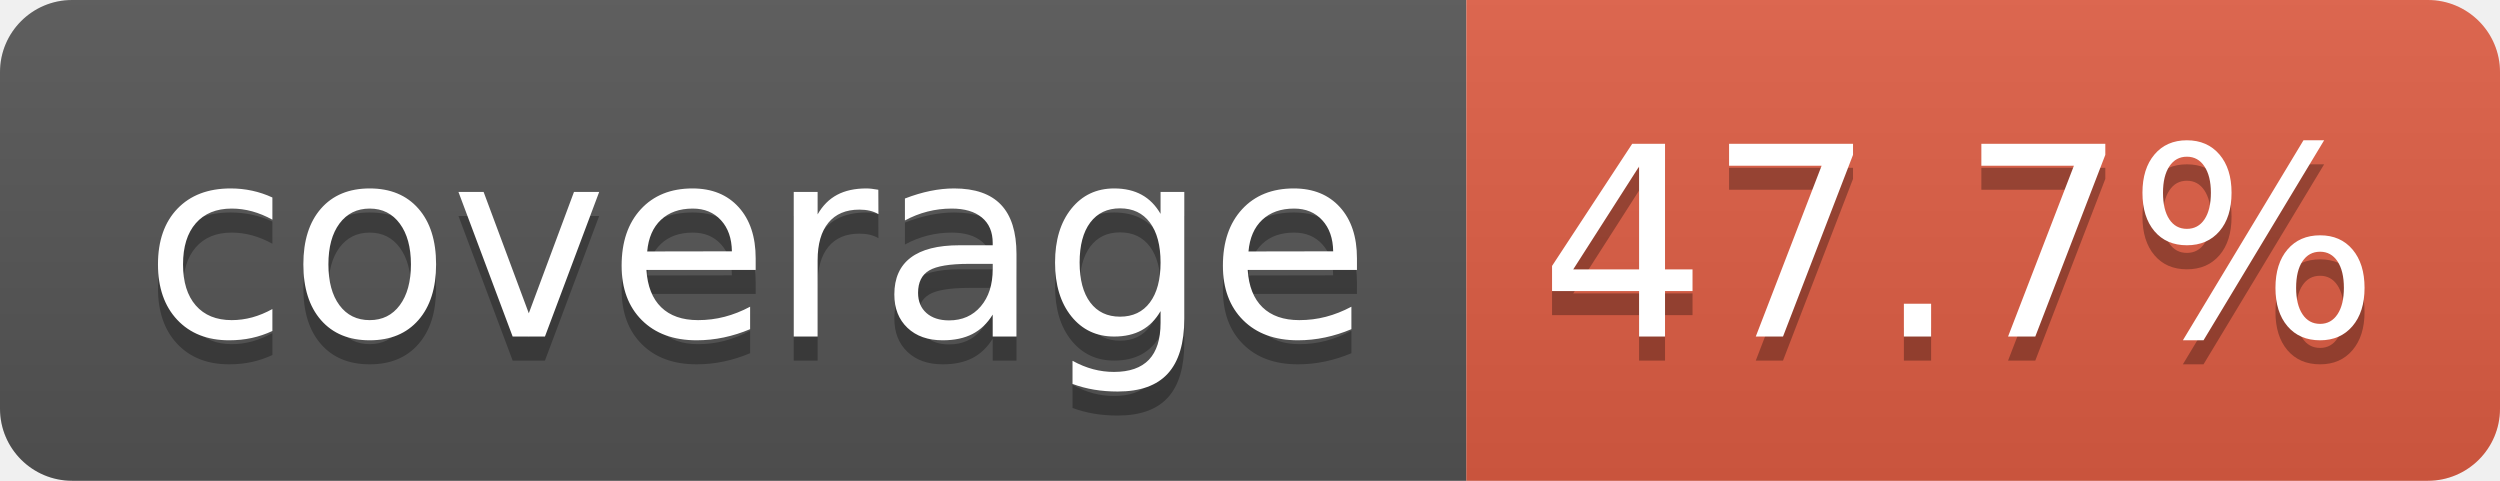
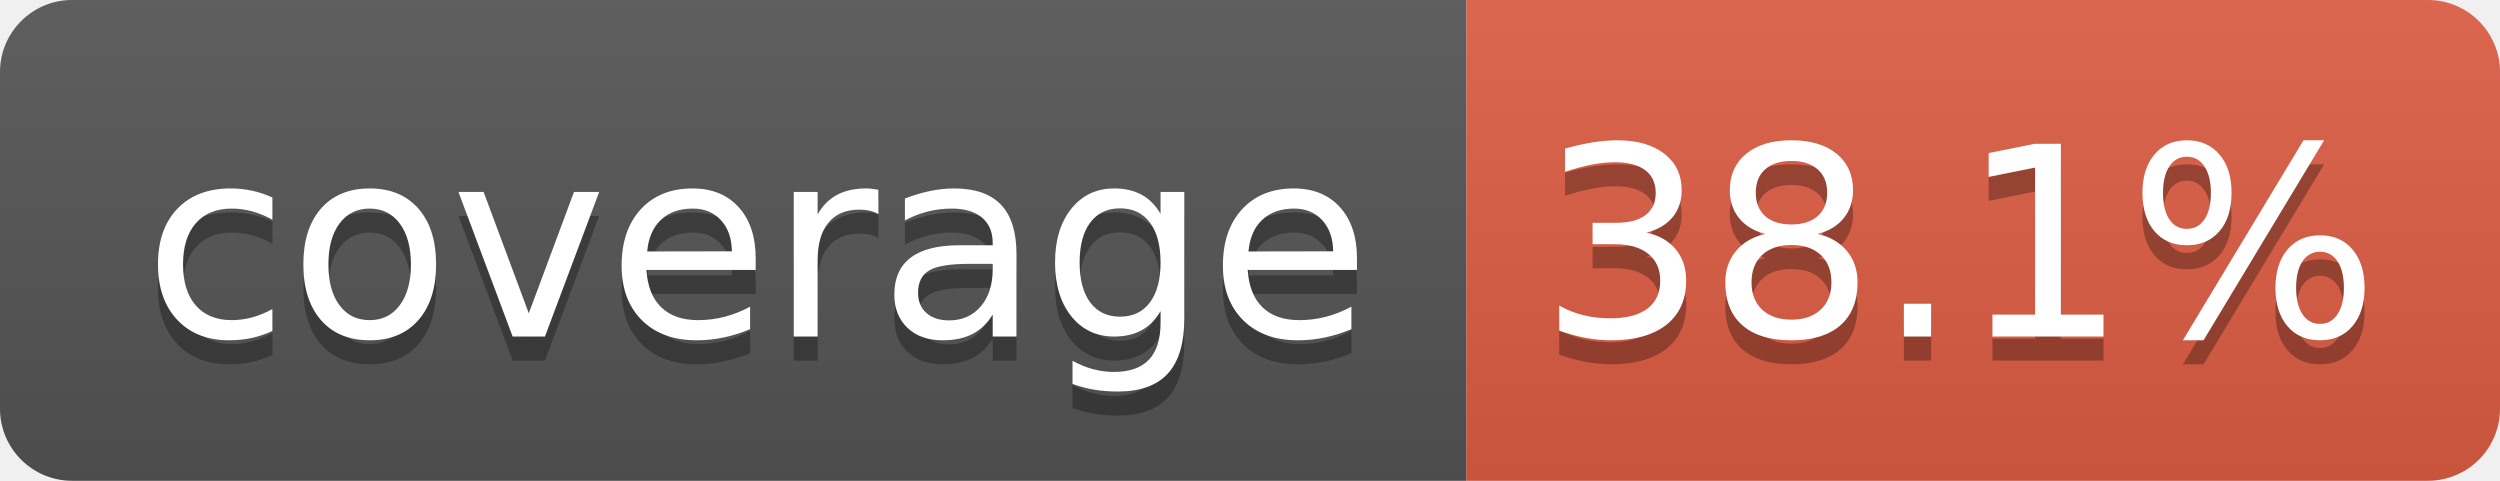
- <svg xmlns="http://www.w3.org/2000/svg" width="104" height="20" role="img" aria-label="coverage: 47.7%">
+ <svg xmlns="http://www.w3.org/2000/svg" width="104" height="20" role="img" aria-label="coverage: 38.1%">
  <linearGradient id="s" x2="0" y2="100%">
    <stop offset="0" stop-color="#bbb" stop-opacity=".1" />
    <stop offset="1" stop-opacity=".1" />
  </linearGradient>
  <clipPath id="r">
    <rect width="104" height="20" rx="3" fill="#fff" />
  </clipPath>
  <g clip-path="url(#r)">
    <rect width="61" height="20" fill="#555" />
    <rect x="61" width="43" height="20" fill="#e05d44" />
    <rect width="104" height="20" fill="url(#s)" />
  </g>
  <g fill="#fff" text-anchor="middle" font-family="Verdana,Geneva,DejaVu Sans,sans-serif" text-rendering="geometricPrecision" font-size="110">
    <text aria-hidden="true" x="315" y="150" fill="#010101" fill-opacity=".3" transform="scale(.1)" textLength="510">coverage</text>
    <text x="315" y="140" transform="scale(.1)" fill="#fff" textLength="510">coverage</text>
-     <text aria-hidden="true" x="815" y="150" fill="#010101" fill-opacity=".3" transform="scale(.1)" textLength="330">47.7%</text>
-     <text x="815" y="140" transform="scale(.1)" fill="#fff" textLength="330">47.7%</text>
+     <text aria-hidden="true" x="815" y="150" fill="#010101" fill-opacity=".3" transform="scale(.1)" textLength="330">38.1%</text>
+     <text x="815" y="140" transform="scale(.1)" fill="#fff" textLength="330">38.1%</text>
  </g>
</svg>
